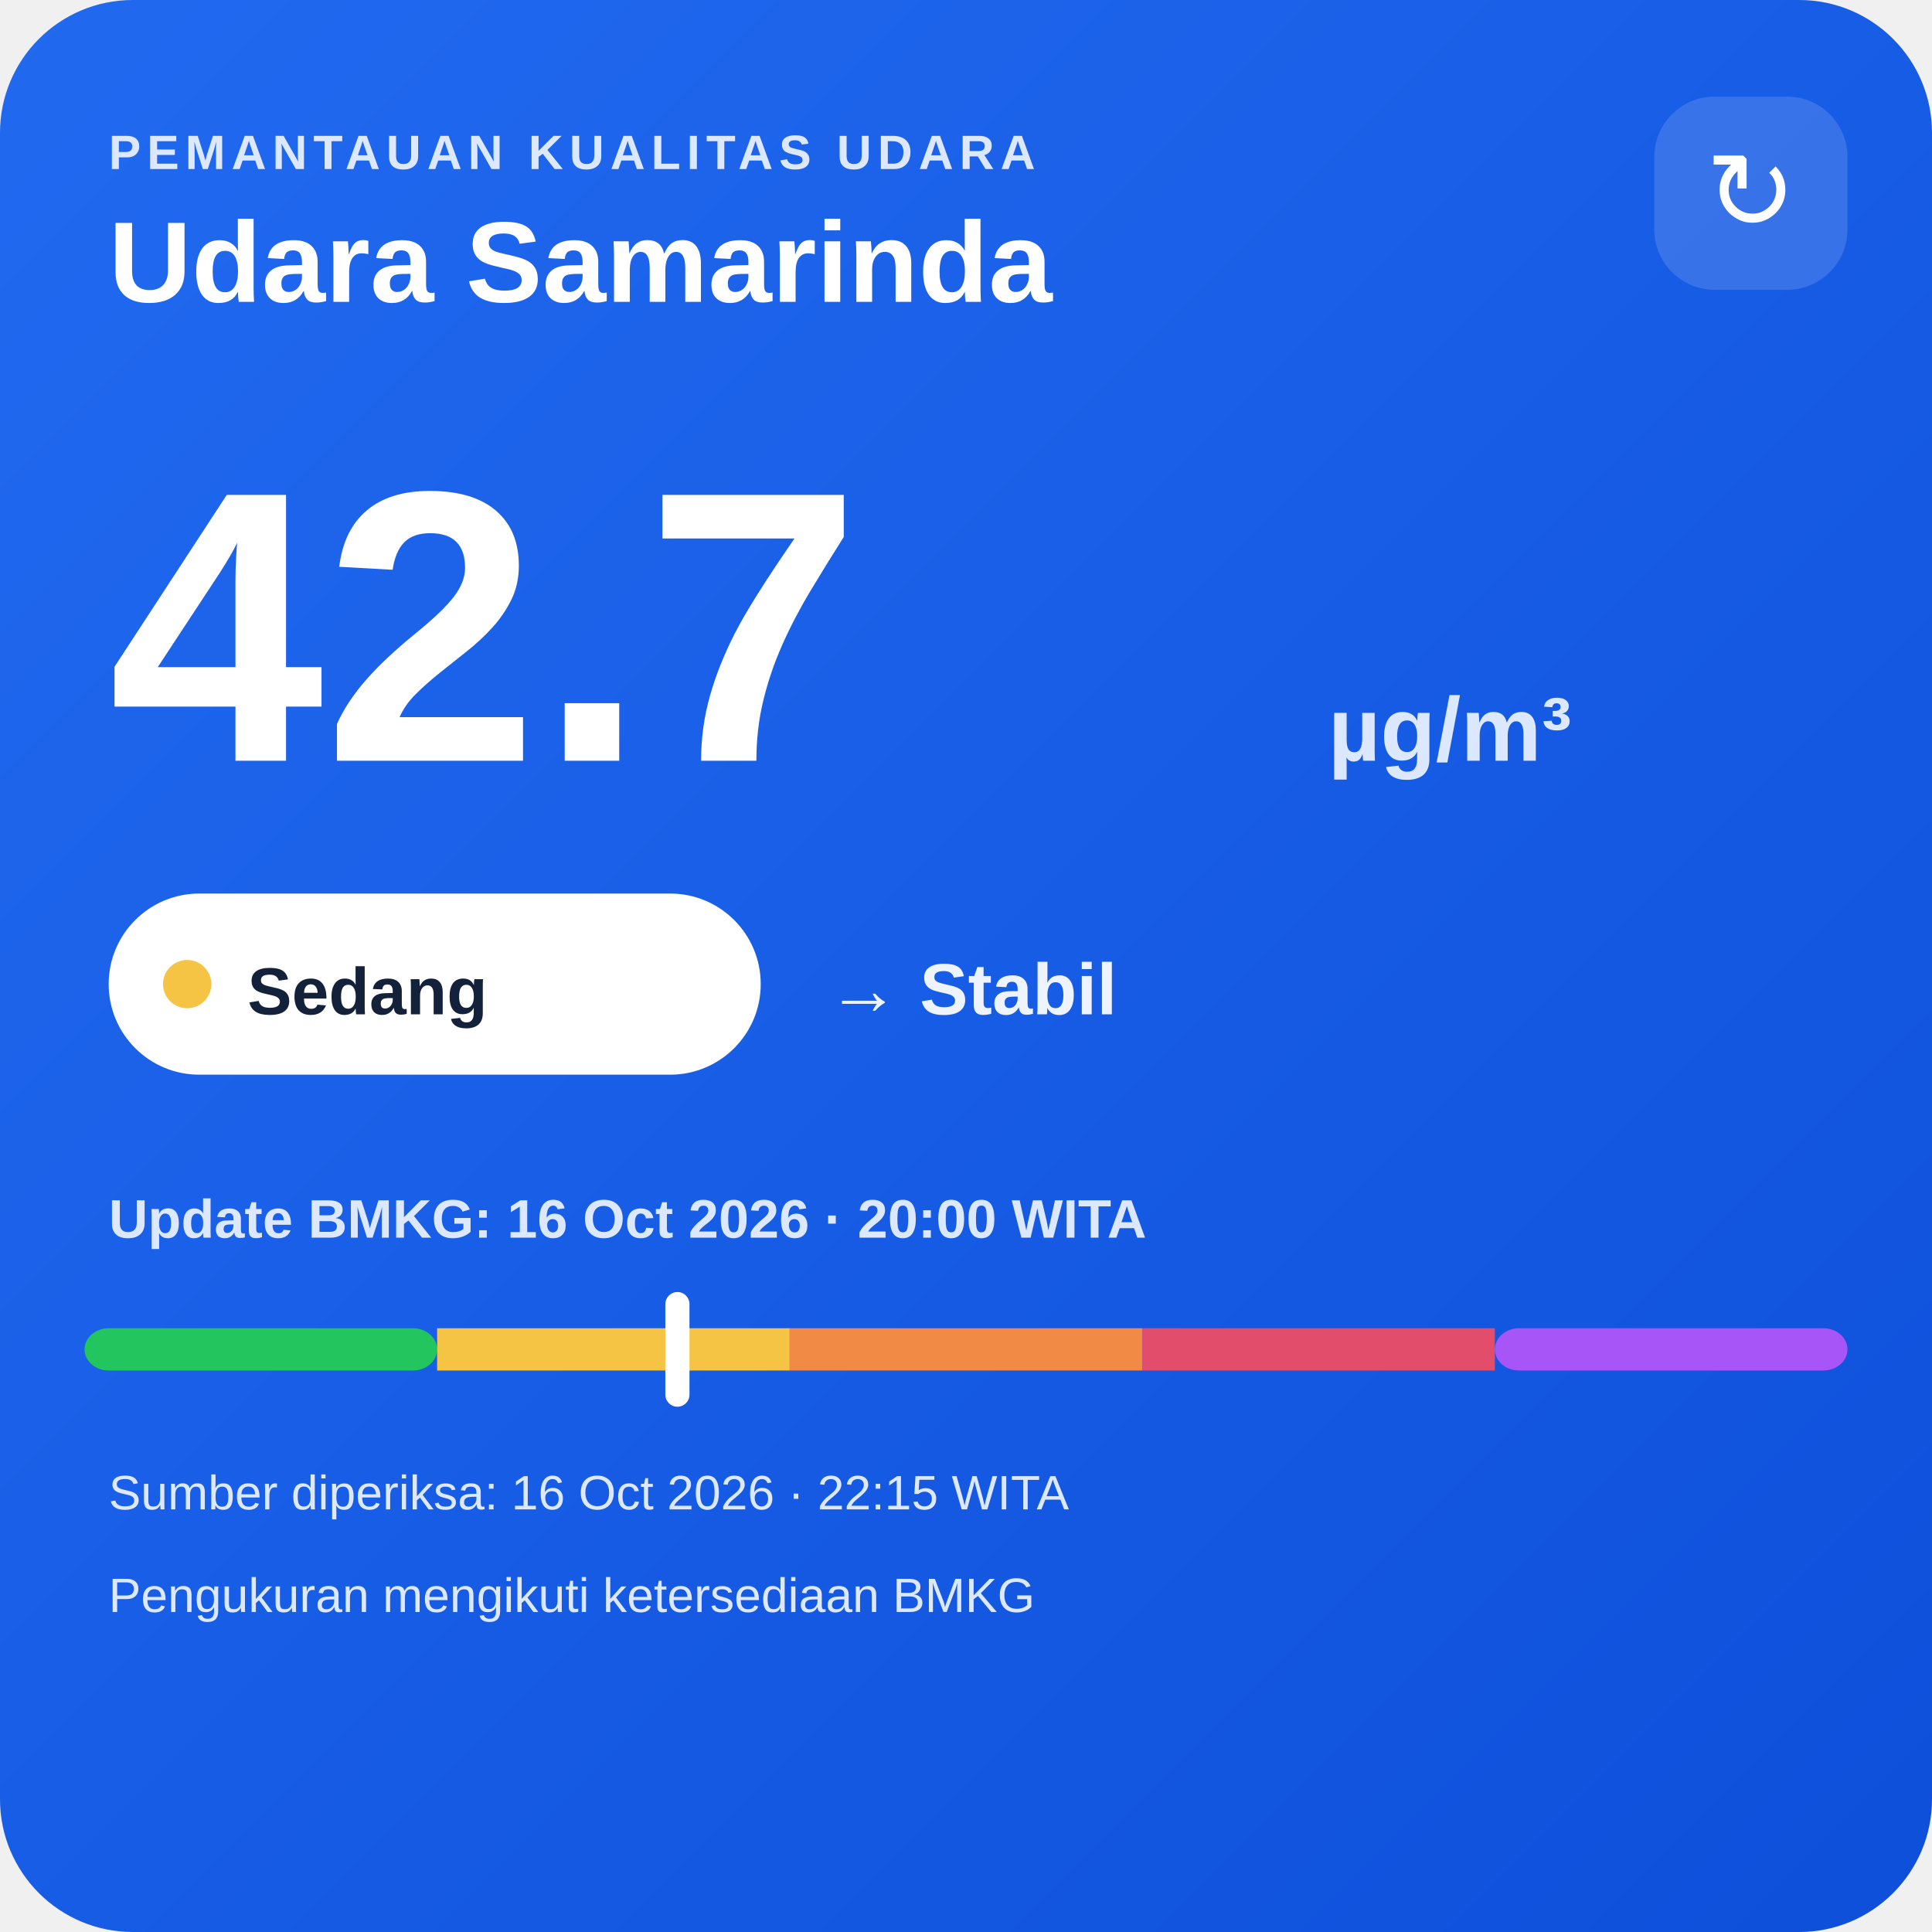
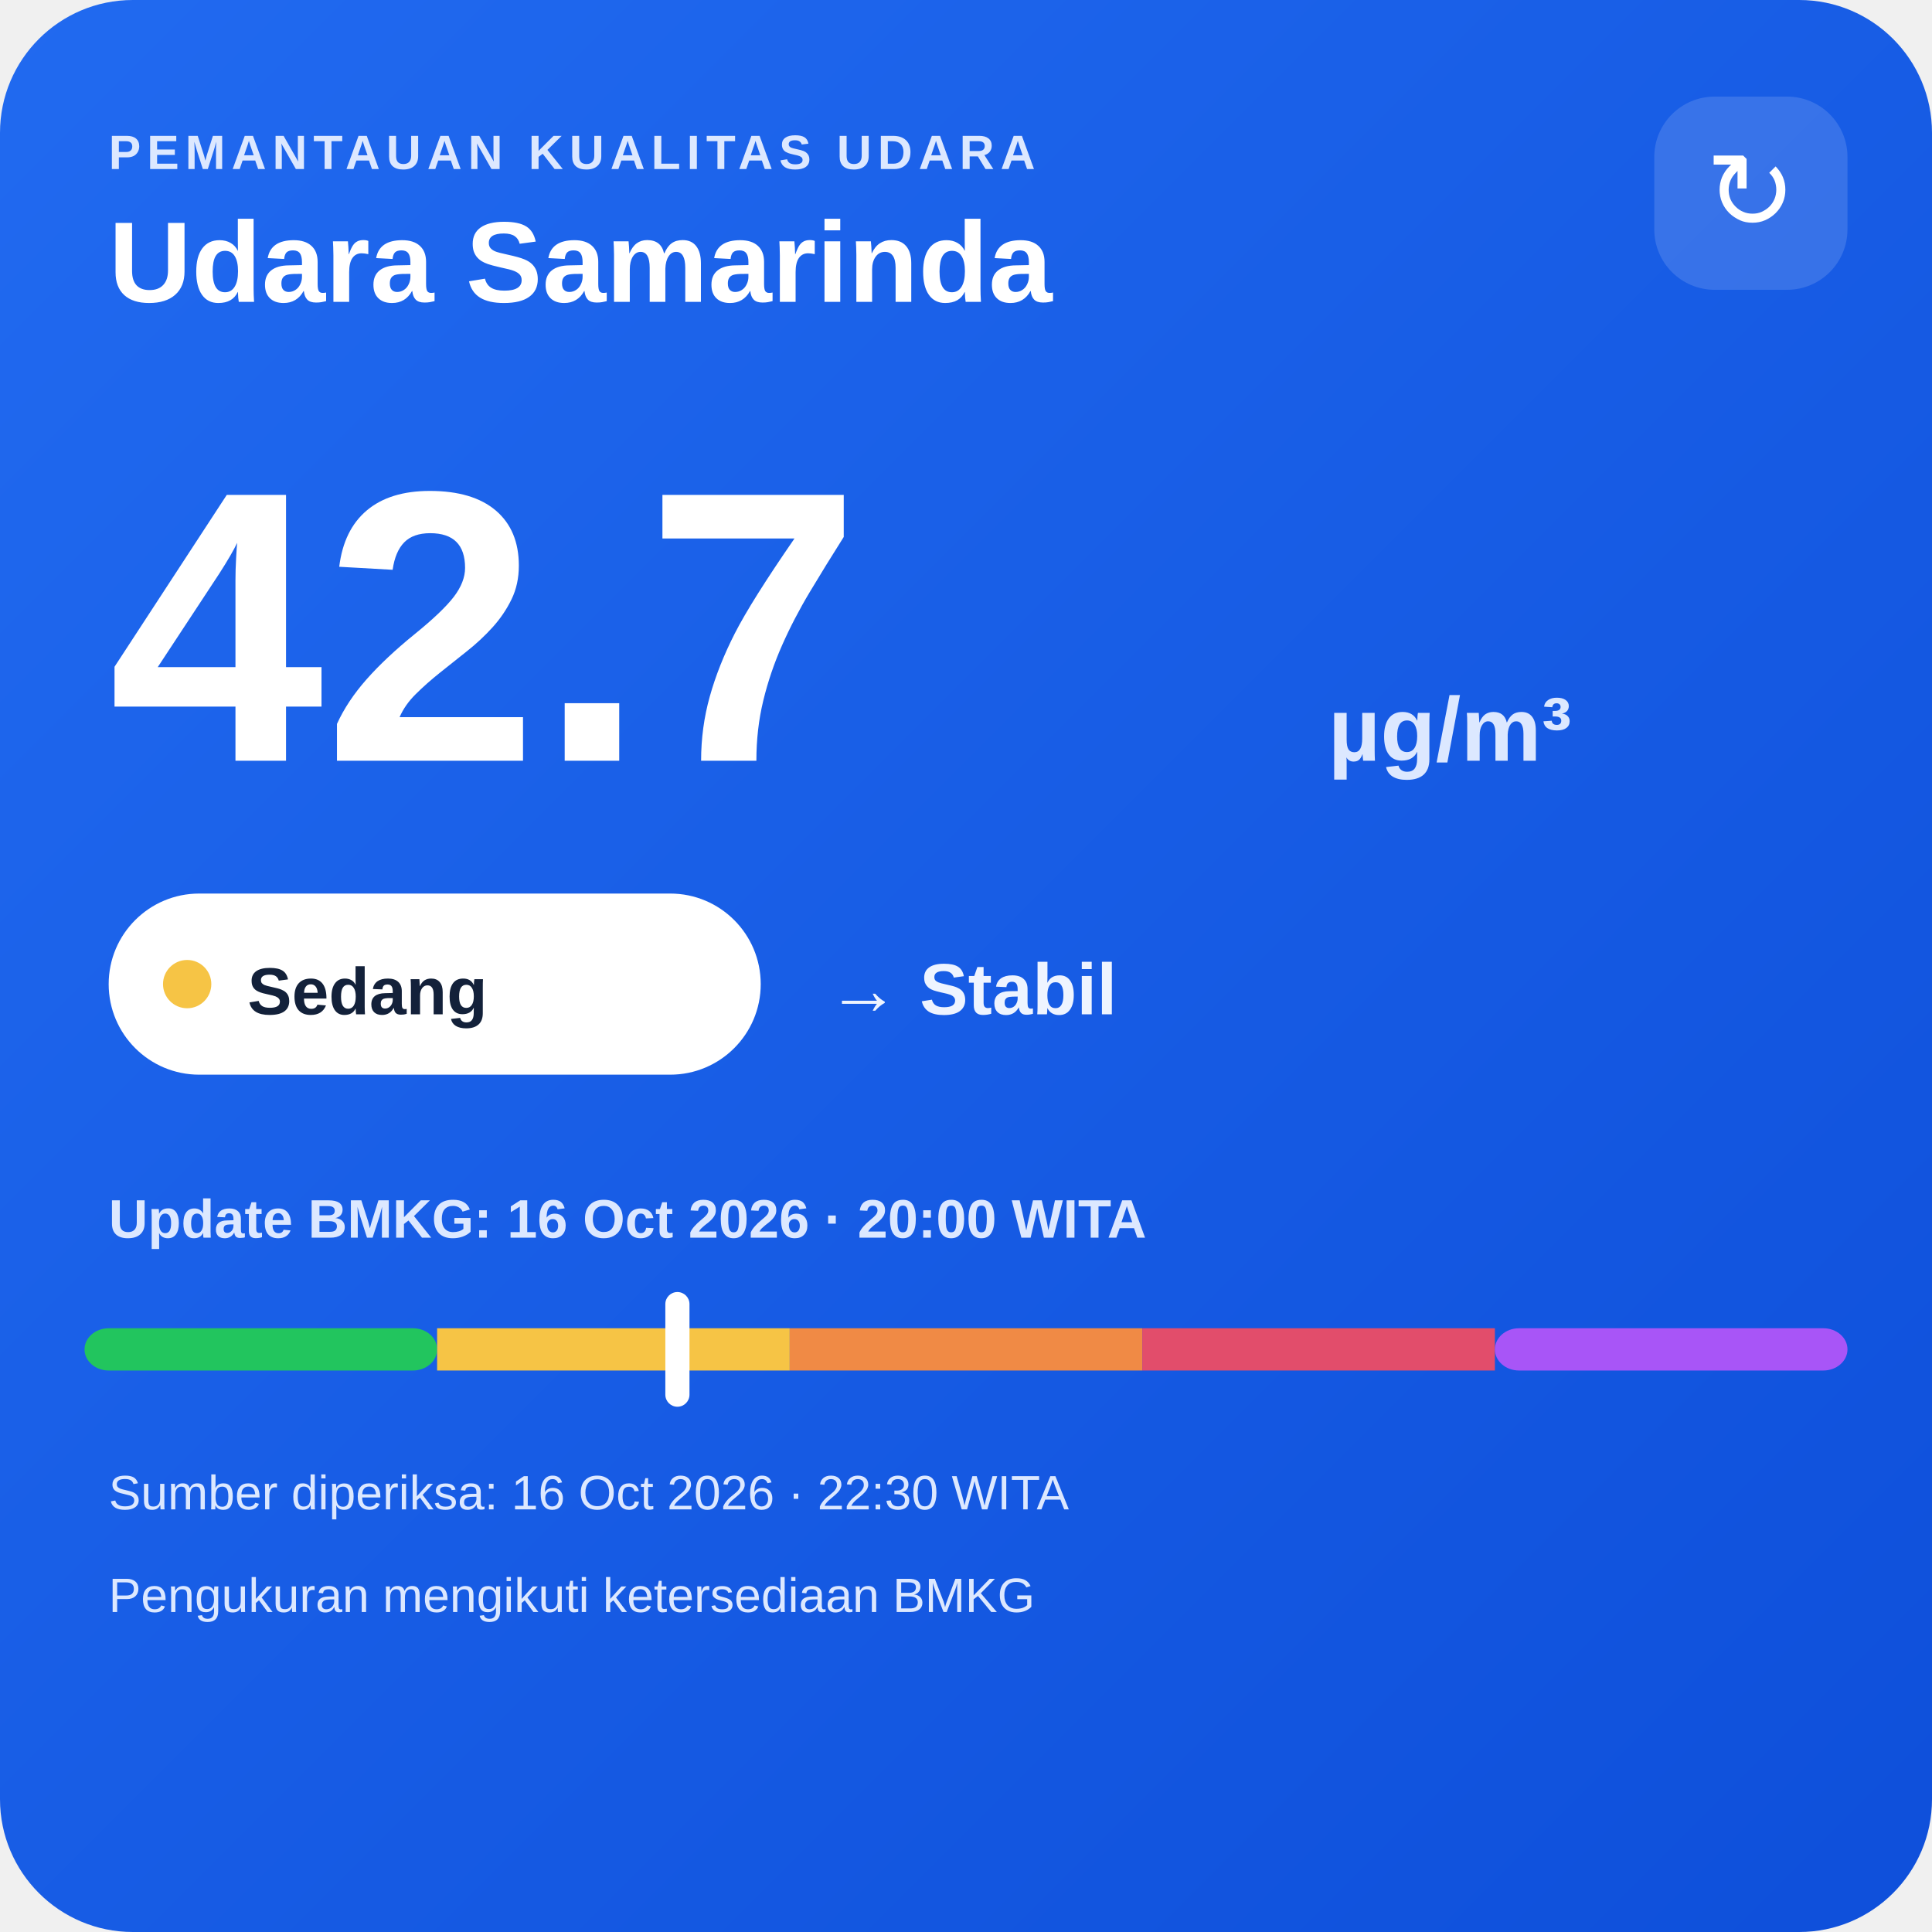
<svg xmlns="http://www.w3.org/2000/svg" width="320" height="320" viewBox="0 0 320 320">
  <defs>
    <linearGradient id="bg" x1="0" y1="0" x2="1" y2="1">
      <stop offset="0" stop-color="#216af0" />
      <stop offset="1" stop-color="#0e4fda" />
    </linearGradient>
  </defs>
  <rect width="320" height="320" rx="22" fill="url(#bg)" />
  <text x="18" y="28" fill="#dce8ff" font-family="Arial,sans-serif" font-size="8" font-weight="700" letter-spacing="1">PEMANTAUAN KUALITAS UDARA</text>
  <text x="18" y="50" fill="#ffffff" font-family="Arial,sans-serif" font-size="19" font-weight="700">Udara Samarinda</text>
  <rect x="274" y="16" width="32" height="32" rx="10" fill="#ffffff" fill-opacity=".14" />
  <text x="290" y="38" text-anchor="middle" fill="#ffffff" font-family="Arial,sans-serif" font-size="18">↻</text>
  <text x="18" y="126" fill="#ffffff" font-family="Arial,sans-serif" font-size="64" font-weight="800">42.7</text>
  <text x="220" y="126" fill="#dce8ff" font-family="Arial,sans-serif" font-size="15" font-weight="700">µg/m³</text>
  <rect x="18" y="148" width="108" height="30" rx="15" fill="#ffffff" />
  <circle cx="31" cy="163" r="4" fill="#f6c445" />
  <text x="41" y="168" fill="#13213a" font-family="Arial,sans-serif" font-size="11" font-weight="700">Sedang</text>
  <text x="137" y="168" fill="#eef4ff" font-family="Arial,sans-serif" font-size="12" font-weight="700">→ Stabil</text>
  <text x="18" y="205" fill="#dce8ff" font-family="Arial,sans-serif" font-size="9" font-weight="700">Update BMKG: 16 Oct 2026 · 20:00 WITA</text>
  <rect x="14" y="220" width="58.4" height="7" rx="4" fill="#22c55e" />
  <rect x="72.4" y="220" width="58.4" height="7" fill="#f6c445" />
  <rect x="130.8" y="220" width="58.4" height="7" fill="#f08a45" />
  <rect x="189.2" y="220" width="58.4" height="7" fill="#e24d6b" />
  <rect x="247.6" y="220" width="58.4" height="7" rx="4" fill="#a855f7" />
  <rect x="110.2" y="214" width="4" height="19" rx="2" fill="#ffffff" />
-   <text x="18" y="250" fill="#dce8ff" font-family="Arial,sans-serif" font-size="8">Sumber diperiksa: 16 Oct 2026 · 22:15 WITA</text>
+   <text x="18" y="250" fill="#dce8ff" font-family="Arial,sans-serif" font-size="8">Sumber diperiksa: 16 Oct 2026 · 22:30 WITA</text>
  <text x="18" y="267" fill="#dce8ff" font-family="Arial,sans-serif" font-size="8">Pengukuran mengikuti ketersediaan BMKG</text>
</svg>
